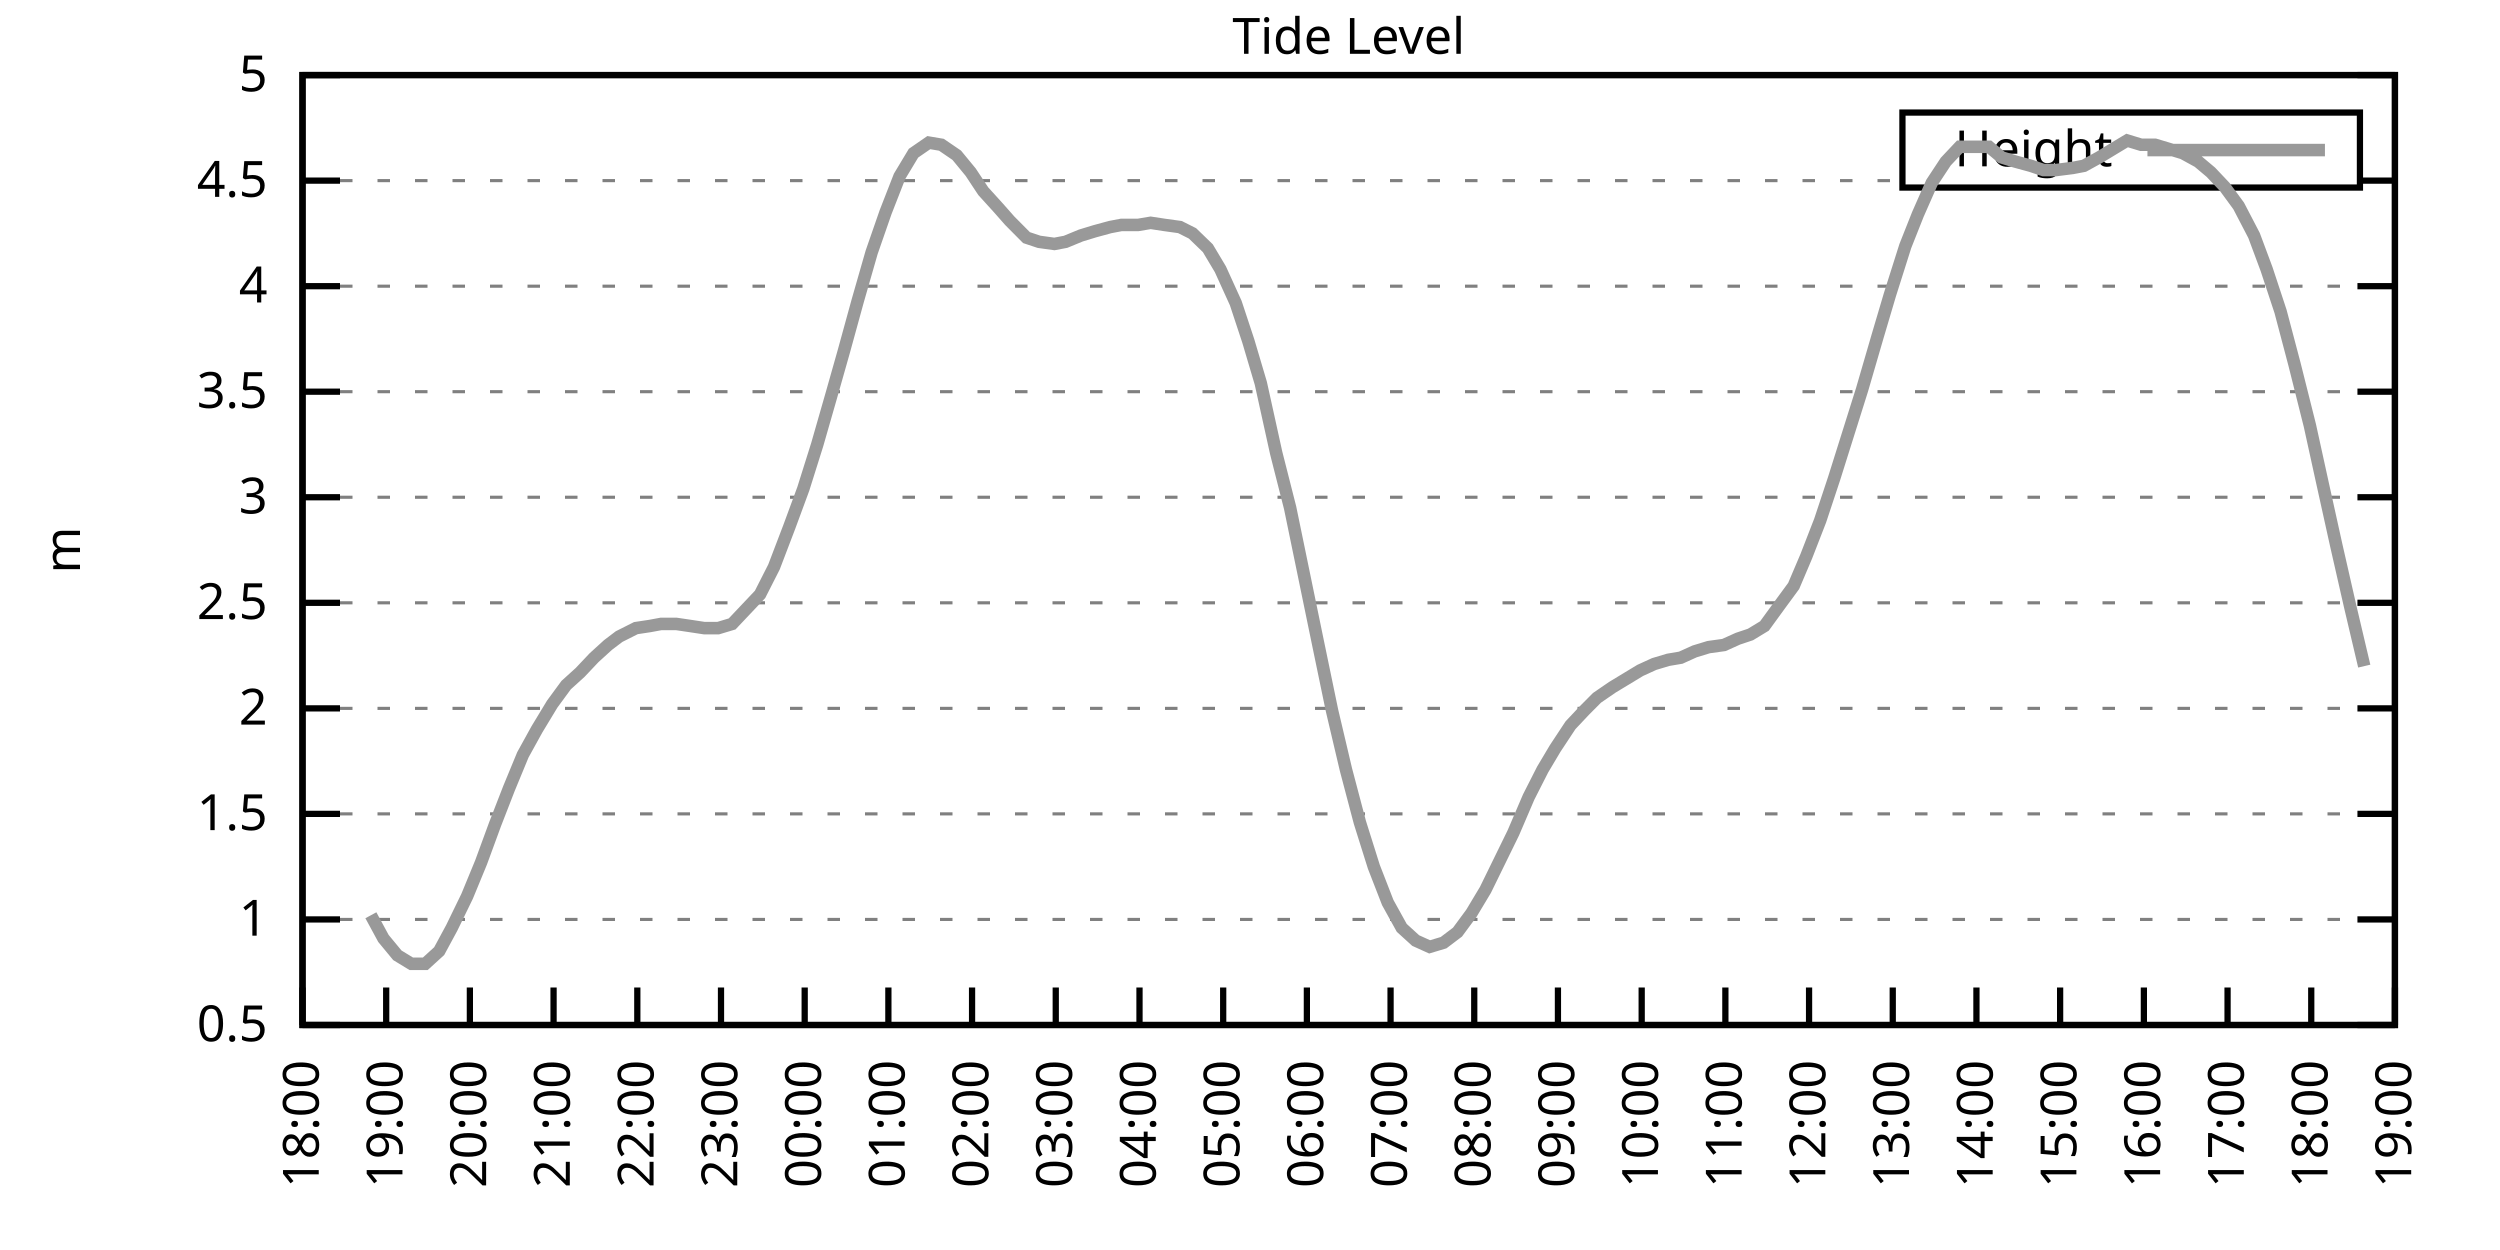
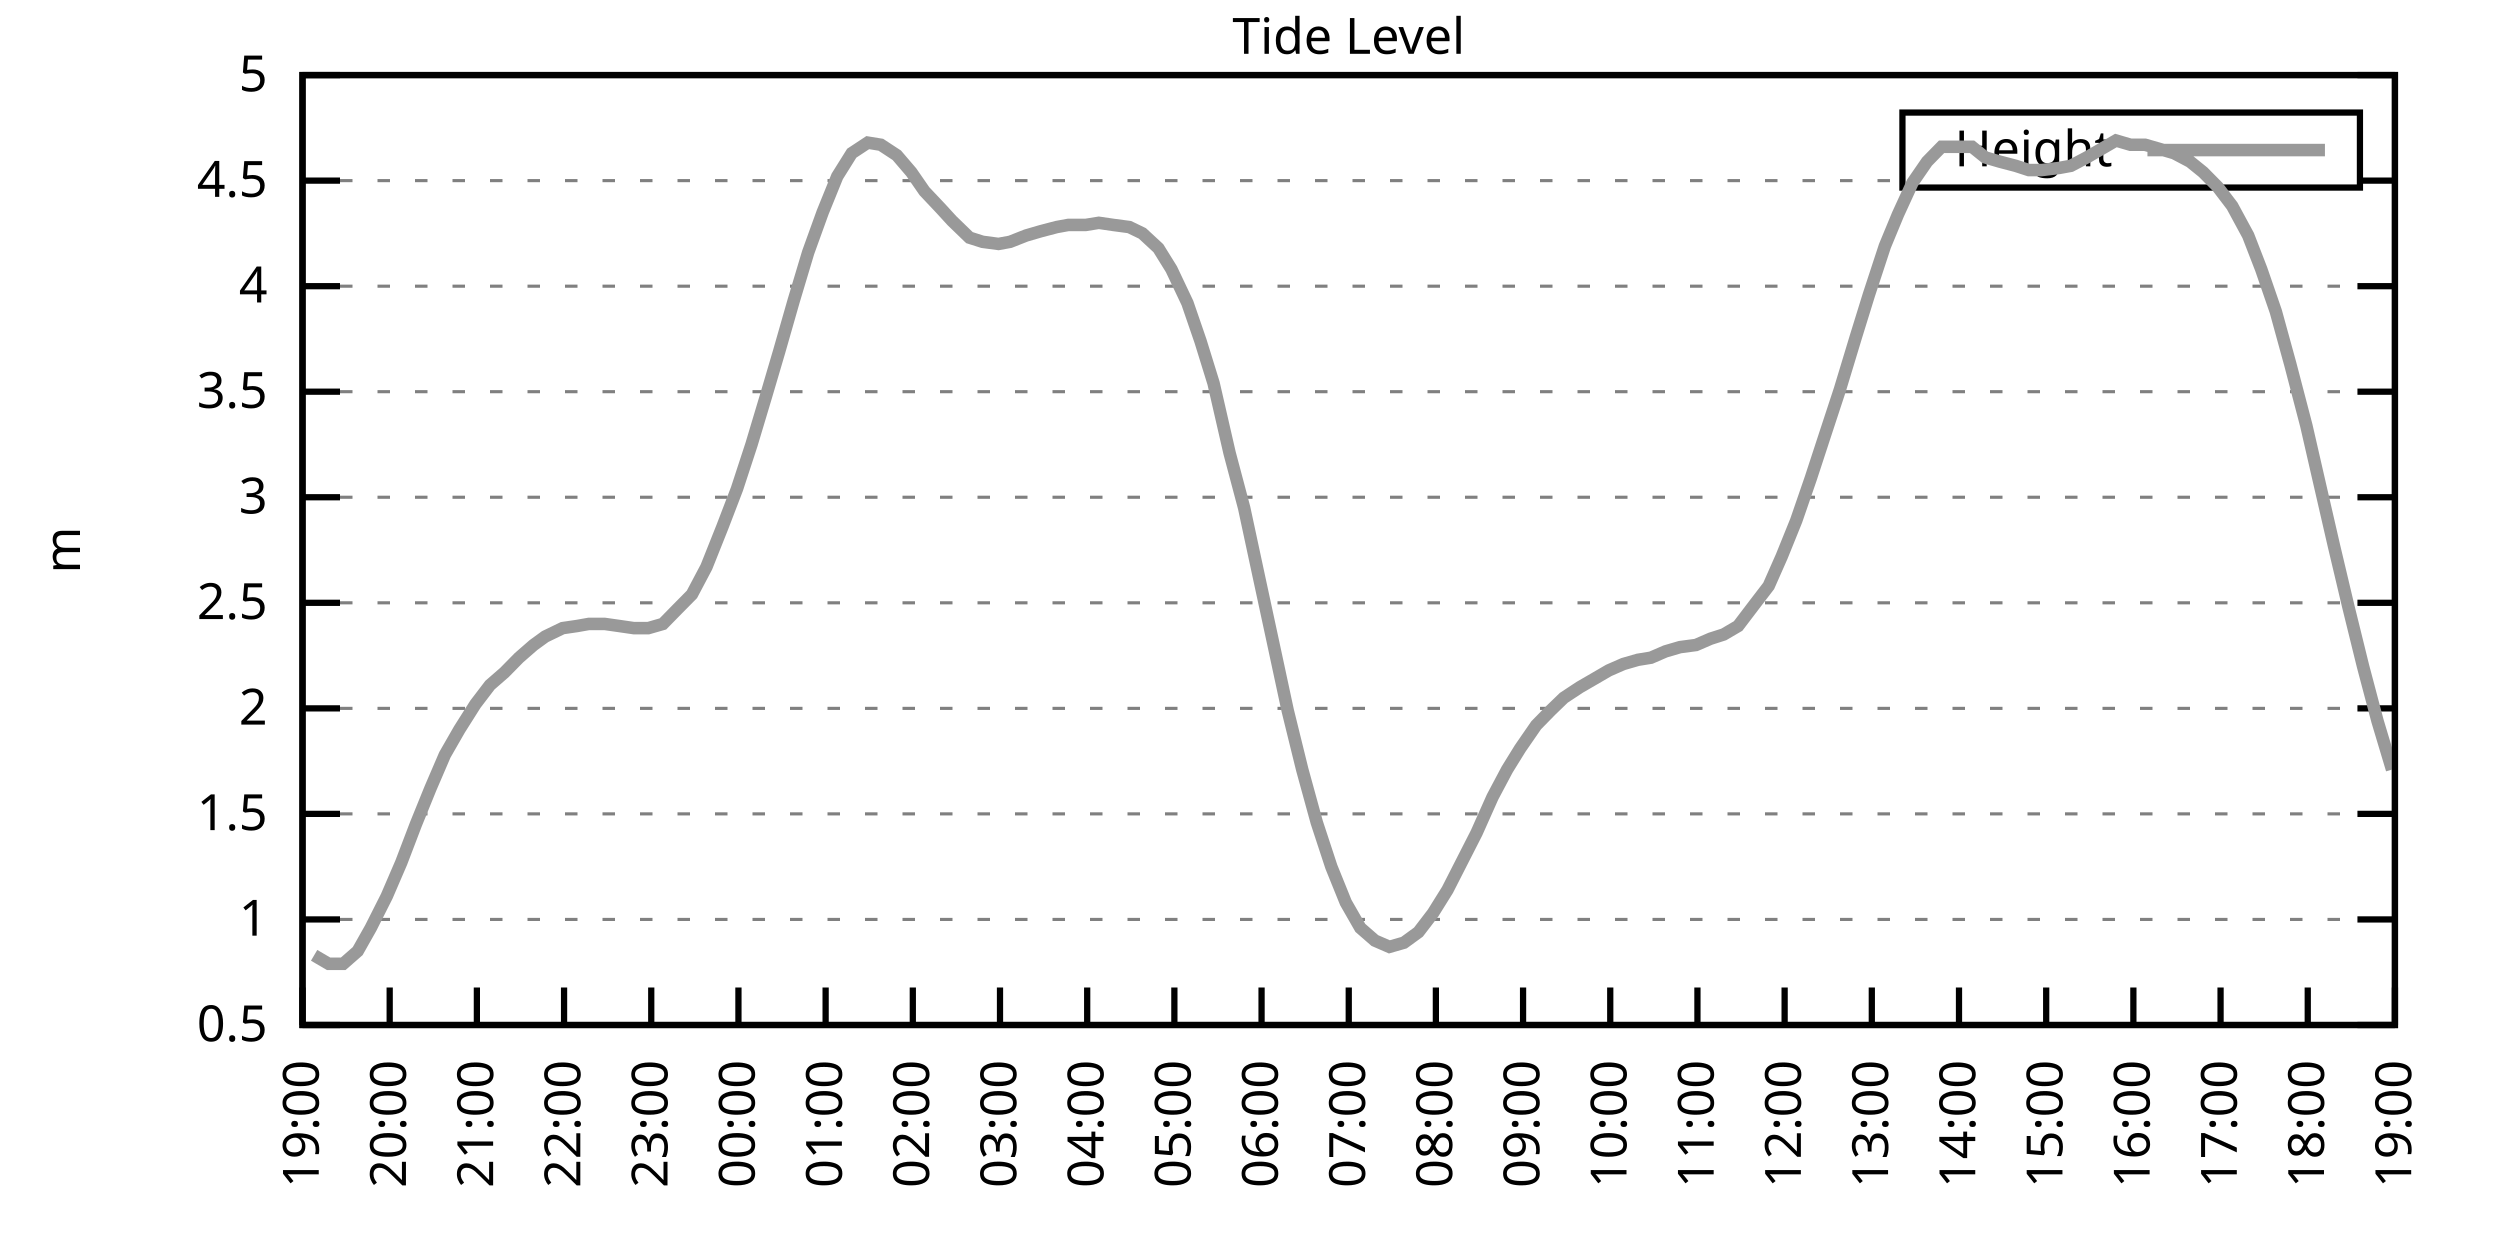
<svg xmlns="http://www.w3.org/2000/svg" xmlns:xlink="http://www.w3.org/1999/xlink" width="400" height="200" viewBox="0 0 400 200">
  <g id="gnuplot_canvas">
    <rect x="0" y="0" width="400" height="200" fill="none" />
    <defs>
      <circle id="gpDot" r="0.5" stroke-width="0.5" stroke="currentColor" />
      <path id="gpPt0" stroke-width="0.333" stroke="currentColor" d="M-1,0 h2 M0,-1 v2" />
      <path id="gpPt1" stroke-width="0.333" stroke="currentColor" d="M-1,-1 L1,1 M1,-1 L-1,1" />
      <path id="gpPt2" stroke-width="0.333" stroke="currentColor" d="M-1,0 L1,0 M0,-1 L0,1 M-1,-1 L1,1 M-1,1 L1,-1" />
      <rect id="gpPt3" stroke-width="0.333" stroke="currentColor" x="-1" y="-1" width="2" height="2" />
      <rect id="gpPt4" stroke-width="0.333" stroke="currentColor" fill="currentColor" x="-1" y="-1" width="2" height="2" />
      <circle id="gpPt5" stroke-width="0.333" stroke="currentColor" cx="0" cy="0" r="1" />
      <use xlink:href="#gpPt5" id="gpPt6" fill="currentColor" stroke="none" />
      <path id="gpPt7" stroke-width="0.333" stroke="currentColor" d="M0,-1.33 L-1.33,0.67 L1.33,0.67 z" />
      <use xlink:href="#gpPt7" id="gpPt8" fill="currentColor" stroke="none" />
      <use xlink:href="#gpPt7" id="gpPt9" stroke="currentColor" transform="rotate(180)" />
      <use xlink:href="#gpPt9" id="gpPt10" fill="currentColor" stroke="none" />
      <use xlink:href="#gpPt3" id="gpPt11" stroke="currentColor" transform="rotate(45)" />
      <use xlink:href="#gpPt11" id="gpPt12" fill="currentColor" stroke="none" />
      <path id="gpPt13" stroke-width="0.333" stroke="currentColor" d="M0,1.330 L1.265,0.411 L0.782,-1.067 L-0.782,-1.076 L-1.265,0.411 z" />
      <use xlink:href="#gpPt13" id="gpPt14" fill="currentColor" stroke="none" />
      <filter id="textbox" filterUnits="objectBoundingBox" x="0" y="0" height="1" width="1">
        <feFlood flood-color="white" flood-opacity="1" result="bgnd" />
        <feComposite in="SourceGraphic" in2="bgnd" operator="atop" />
      </filter>
      <filter id="greybox" filterUnits="objectBoundingBox" x="0" y="0" height="1" width="1">
        <feFlood flood-color="lightgrey" flood-opacity="1" result="grey" />
        <feComposite in="SourceGraphic" in2="grey" operator="atop" />
      </filter>
    </defs>
    <g fill="none" color="white" stroke="currentColor" stroke-width="1.00" stroke-linecap="butt" stroke-linejoin="miter">
</g>
    <g fill="none" color="black" stroke="currentColor" stroke-width="1.00" stroke-linecap="butt" stroke-linejoin="miter">
      <g stroke="none" shape-rendering="crispEdges">
        <polygon fill="rgb(255, 255, 255)" points="48.40,164.00 383.18,164.00 383.18,12.02 48.40,12.02 " />
      </g>
    </g>
    <g fill="none" color="black" stroke="currentColor" stroke-width="1.00" stroke-linecap="butt" stroke-linejoin="miter">
</g>
    <g fill="none" color="black" stroke="black" stroke-width="0.50" stroke-linecap="butt" stroke-linejoin="miter">
</g>
    <g fill="none" color="gray" stroke="currentColor" stroke-width="0.50" stroke-linecap="butt" stroke-linejoin="miter">
      <path stroke="gray" stroke-dasharray="2,4" class="gridline" d="M48.40,164.00 L383.19,164.00  " />
    </g>
    <g fill="none" color="gray" stroke="gray" stroke-width="1.00" stroke-linecap="butt" stroke-linejoin="miter">
</g>
    <g fill="none" color="black" stroke="currentColor" stroke-width="1.00" stroke-linecap="butt" stroke-linejoin="miter">
      <path stroke="black" d="M48.40,164.00 L54.40,164.00 M383.19,164.00 L377.19,164.00  " />
      <g transform="translate(42.80,166.60)" stroke="none" fill="black" font-family="Sans" font-size="8.00" text-anchor="end">
        <text>
          <tspan font-family="Sans"> 0.5</tspan>
        </text>
      </g>
    </g>
    <g fill="none" color="black" stroke="currentColor" stroke-width="1.00" stroke-linecap="butt" stroke-linejoin="miter">
</g>
    <g fill="none" color="black" stroke="black" stroke-width="0.50" stroke-linecap="butt" stroke-linejoin="miter">
</g>
    <g fill="none" color="gray" stroke="currentColor" stroke-width="0.50" stroke-linecap="butt" stroke-linejoin="miter">
      <path stroke="gray" stroke-dasharray="2,4" class="gridline" d="M48.40,147.11 L383.19,147.11  " />
    </g>
    <g fill="none" color="gray" stroke="gray" stroke-width="1.00" stroke-linecap="butt" stroke-linejoin="miter">
</g>
    <g fill="none" color="black" stroke="currentColor" stroke-width="1.00" stroke-linecap="butt" stroke-linejoin="miter">
      <path stroke="black" d="M48.40,147.11 L54.40,147.11 M383.19,147.11 L377.19,147.11  " />
      <g transform="translate(42.80,149.71)" stroke="none" fill="black" font-family="Sans" font-size="8.00" text-anchor="end">
        <text>
          <tspan font-family="Sans"> 1</tspan>
        </text>
      </g>
    </g>
    <g fill="none" color="black" stroke="currentColor" stroke-width="1.00" stroke-linecap="butt" stroke-linejoin="miter">
</g>
    <g fill="none" color="black" stroke="black" stroke-width="0.50" stroke-linecap="butt" stroke-linejoin="miter">
</g>
    <g fill="none" color="gray" stroke="currentColor" stroke-width="0.50" stroke-linecap="butt" stroke-linejoin="miter">
      <path stroke="gray" stroke-dasharray="2,4" class="gridline" d="M48.40,130.22 L383.19,130.22  " />
    </g>
    <g fill="none" color="gray" stroke="gray" stroke-width="1.00" stroke-linecap="butt" stroke-linejoin="miter">
</g>
    <g fill="none" color="black" stroke="currentColor" stroke-width="1.00" stroke-linecap="butt" stroke-linejoin="miter">
      <path stroke="black" d="M48.40,130.22 L54.40,130.22 M383.19,130.22 L377.19,130.22  " />
      <g transform="translate(42.80,132.82)" stroke="none" fill="black" font-family="Sans" font-size="8.00" text-anchor="end">
        <text>
          <tspan font-family="Sans"> 1.5</tspan>
        </text>
      </g>
    </g>
    <g fill="none" color="black" stroke="currentColor" stroke-width="1.00" stroke-linecap="butt" stroke-linejoin="miter">
</g>
    <g fill="none" color="black" stroke="black" stroke-width="0.50" stroke-linecap="butt" stroke-linejoin="miter">
</g>
    <g fill="none" color="gray" stroke="currentColor" stroke-width="0.50" stroke-linecap="butt" stroke-linejoin="miter">
      <path stroke="gray" stroke-dasharray="2,4" class="gridline" d="M48.40,113.34 L383.19,113.34  " />
    </g>
    <g fill="none" color="gray" stroke="gray" stroke-width="1.00" stroke-linecap="butt" stroke-linejoin="miter">
</g>
    <g fill="none" color="black" stroke="currentColor" stroke-width="1.00" stroke-linecap="butt" stroke-linejoin="miter">
      <path stroke="black" d="M48.40,113.34 L54.40,113.34 M383.19,113.34 L377.19,113.34  " />
      <g transform="translate(42.80,115.94)" stroke="none" fill="black" font-family="Sans" font-size="8.00" text-anchor="end">
        <text>
          <tspan font-family="Sans"> 2</tspan>
        </text>
      </g>
    </g>
    <g fill="none" color="black" stroke="currentColor" stroke-width="1.00" stroke-linecap="butt" stroke-linejoin="miter">
</g>
    <g fill="none" color="black" stroke="black" stroke-width="0.50" stroke-linecap="butt" stroke-linejoin="miter">
</g>
    <g fill="none" color="gray" stroke="currentColor" stroke-width="0.50" stroke-linecap="butt" stroke-linejoin="miter">
      <path stroke="gray" stroke-dasharray="2,4" class="gridline" d="M48.40,96.45 L383.19,96.45  " />
    </g>
    <g fill="none" color="gray" stroke="gray" stroke-width="1.00" stroke-linecap="butt" stroke-linejoin="miter">
</g>
    <g fill="none" color="black" stroke="currentColor" stroke-width="1.00" stroke-linecap="butt" stroke-linejoin="miter">
      <path stroke="black" d="M48.40,96.45 L54.40,96.45 M383.19,96.45 L377.19,96.45  " />
      <g transform="translate(42.80,99.05)" stroke="none" fill="black" font-family="Sans" font-size="8.00" text-anchor="end">
        <text>
          <tspan font-family="Sans"> 2.5</tspan>
        </text>
      </g>
    </g>
    <g fill="none" color="black" stroke="currentColor" stroke-width="1.00" stroke-linecap="butt" stroke-linejoin="miter">
</g>
    <g fill="none" color="black" stroke="black" stroke-width="0.50" stroke-linecap="butt" stroke-linejoin="miter">
</g>
    <g fill="none" color="gray" stroke="currentColor" stroke-width="0.50" stroke-linecap="butt" stroke-linejoin="miter">
      <path stroke="gray" stroke-dasharray="2,4" class="gridline" d="M48.40,79.56 L383.19,79.56  " />
    </g>
    <g fill="none" color="gray" stroke="gray" stroke-width="1.00" stroke-linecap="butt" stroke-linejoin="miter">
</g>
    <g fill="none" color="black" stroke="currentColor" stroke-width="1.00" stroke-linecap="butt" stroke-linejoin="miter">
      <path stroke="black" d="M48.40,79.56 L54.40,79.56 M383.19,79.56 L377.19,79.56  " />
      <g transform="translate(42.80,82.16)" stroke="none" fill="black" font-family="Sans" font-size="8.00" text-anchor="end">
        <text>
          <tspan font-family="Sans"> 3</tspan>
        </text>
      </g>
    </g>
    <g fill="none" color="black" stroke="currentColor" stroke-width="1.00" stroke-linecap="butt" stroke-linejoin="miter">
</g>
    <g fill="none" color="black" stroke="black" stroke-width="0.50" stroke-linecap="butt" stroke-linejoin="miter">
</g>
    <g fill="none" color="gray" stroke="currentColor" stroke-width="0.50" stroke-linecap="butt" stroke-linejoin="miter">
      <path stroke="gray" stroke-dasharray="2,4" class="gridline" d="M48.40,62.67 L383.19,62.67  " />
    </g>
    <g fill="none" color="gray" stroke="gray" stroke-width="1.00" stroke-linecap="butt" stroke-linejoin="miter">
</g>
    <g fill="none" color="black" stroke="currentColor" stroke-width="1.00" stroke-linecap="butt" stroke-linejoin="miter">
      <path stroke="black" d="M48.40,62.67 L54.40,62.67 M383.19,62.67 L377.19,62.67  " />
      <g transform="translate(42.80,65.27)" stroke="none" fill="black" font-family="Sans" font-size="8.00" text-anchor="end">
        <text>
          <tspan font-family="Sans"> 3.5</tspan>
        </text>
      </g>
    </g>
    <g fill="none" color="black" stroke="currentColor" stroke-width="1.00" stroke-linecap="butt" stroke-linejoin="miter">
</g>
    <g fill="none" color="black" stroke="black" stroke-width="0.50" stroke-linecap="butt" stroke-linejoin="miter">
</g>
    <g fill="none" color="gray" stroke="currentColor" stroke-width="0.50" stroke-linecap="butt" stroke-linejoin="miter">
      <path stroke="gray" stroke-dasharray="2,4" class="gridline" d="M48.40,45.79 L383.19,45.79  " />
    </g>
    <g fill="none" color="gray" stroke="gray" stroke-width="1.00" stroke-linecap="butt" stroke-linejoin="miter">
</g>
    <g fill="none" color="black" stroke="currentColor" stroke-width="1.00" stroke-linecap="butt" stroke-linejoin="miter">
      <path stroke="black" d="M48.40,45.79 L54.40,45.79 M383.19,45.79 L377.19,45.79  " />
      <g transform="translate(42.80,48.39)" stroke="none" fill="black" font-family="Sans" font-size="8.00" text-anchor="end">
        <text>
          <tspan font-family="Sans"> 4</tspan>
        </text>
      </g>
    </g>
    <g fill="none" color="black" stroke="currentColor" stroke-width="1.00" stroke-linecap="butt" stroke-linejoin="miter">
</g>
    <g fill="none" color="black" stroke="black" stroke-width="0.50" stroke-linecap="butt" stroke-linejoin="miter">
</g>
    <g fill="none" color="gray" stroke="currentColor" stroke-width="0.50" stroke-linecap="butt" stroke-linejoin="miter">
      <path stroke="gray" stroke-dasharray="2,4" class="gridline" d="M48.40,28.90 L304.39,28.90 M377.59,28.90 L383.19,28.90  " />
    </g>
    <g fill="none" color="gray" stroke="gray" stroke-width="1.00" stroke-linecap="butt" stroke-linejoin="miter">
</g>
    <g fill="none" color="black" stroke="currentColor" stroke-width="1.00" stroke-linecap="butt" stroke-linejoin="miter">
      <path stroke="black" d="M48.40,28.90 L54.40,28.90 M383.19,28.90 L377.19,28.90  " />
      <g transform="translate(42.80,31.50)" stroke="none" fill="black" font-family="Sans" font-size="8.00" text-anchor="end">
        <text>
          <tspan font-family="Sans"> 4.5</tspan>
        </text>
      </g>
    </g>
    <g fill="none" color="black" stroke="currentColor" stroke-width="1.00" stroke-linecap="butt" stroke-linejoin="miter">
</g>
    <g fill="none" color="black" stroke="black" stroke-width="0.50" stroke-linecap="butt" stroke-linejoin="miter">
</g>
    <g fill="none" color="gray" stroke="currentColor" stroke-width="0.50" stroke-linecap="butt" stroke-linejoin="miter">
      <path stroke="gray" stroke-dasharray="2,4" class="gridline" d="M48.40,12.01 L383.19,12.01  " />
    </g>
    <g fill="none" color="gray" stroke="gray" stroke-width="1.00" stroke-linecap="butt" stroke-linejoin="miter">
</g>
    <g fill="none" color="black" stroke="currentColor" stroke-width="1.00" stroke-linecap="butt" stroke-linejoin="miter">
      <path stroke="black" d="M48.40,12.01 L54.40,12.01 M383.19,12.01 L377.19,12.01  " />
      <g transform="translate(42.80,14.61)" stroke="none" fill="black" font-family="Sans" font-size="8.00" text-anchor="end">
        <text>
          <tspan font-family="Sans"> 5</tspan>
        </text>
      </g>
    </g>
    <g fill="none" color="black" stroke="currentColor" stroke-width="1.00" stroke-linecap="butt" stroke-linejoin="miter">
      <path stroke="black" d="M48.40,164.00 L48.40,158.00  " />
      <g transform="translate(51.00,169.60) rotate(270.00)" stroke="none" fill="black" font-family="Sans" font-size="8.00" text-anchor="end">
        <text>
-           <tspan font-family="Sans">18:00</tspan>
-         </text>
-       </g>
-     </g>
-     <g fill="none" color="black" stroke="currentColor" stroke-width="1.00" stroke-linecap="butt" stroke-linejoin="miter">
-       <path stroke="black" d="M61.79,164.00 L61.79,158.00  " />
-       <g transform="translate(64.39,169.60) rotate(270.00)" stroke="none" fill="black" font-family="Sans" font-size="8.00" text-anchor="end">
-         <text>
          <tspan font-family="Sans">19:00</tspan>
        </text>
      </g>
    </g>
    <g fill="none" color="black" stroke="currentColor" stroke-width="1.00" stroke-linecap="butt" stroke-linejoin="miter">
-       <path stroke="black" d="M75.18,164.00 L75.18,158.00  " />
-       <g transform="translate(77.78,169.60) rotate(270.00)" stroke="none" fill="black" font-family="Sans" font-size="8.00" text-anchor="end">
+       <path stroke="black" d="M62.35,164.00 L62.35,158.00  " />
+       <g transform="translate(64.95,169.60) rotate(270.00)" stroke="none" fill="black" font-family="Sans" font-size="8.00" text-anchor="end">
        <text>
          <tspan font-family="Sans">20:00</tspan>
        </text>
      </g>
    </g>
    <g fill="none" color="black" stroke="currentColor" stroke-width="1.00" stroke-linecap="butt" stroke-linejoin="miter">
-       <path stroke="black" d="M88.57,164.00 L88.57,158.00  " />
-       <g transform="translate(91.17,169.60) rotate(270.00)" stroke="none" fill="black" font-family="Sans" font-size="8.00" text-anchor="end">
+       <path stroke="black" d="M76.30,164.00 L76.30,158.00  " />
+       <g transform="translate(78.90,169.60) rotate(270.00)" stroke="none" fill="black" font-family="Sans" font-size="8.00" text-anchor="end">
        <text>
          <tspan font-family="Sans">21:00</tspan>
        </text>
      </g>
    </g>
    <g fill="none" color="black" stroke="currentColor" stroke-width="1.00" stroke-linecap="butt" stroke-linejoin="miter">
-       <path stroke="black" d="M101.97,164.00 L101.97,158.00  " />
-       <g transform="translate(104.57,169.60) rotate(270.00)" stroke="none" fill="black" font-family="Sans" font-size="8.00" text-anchor="end">
+       <path stroke="black" d="M90.25,164.00 L90.25,158.00  " />
+       <g transform="translate(92.85,169.60) rotate(270.00)" stroke="none" fill="black" font-family="Sans" font-size="8.00" text-anchor="end">
        <text>
          <tspan font-family="Sans">22:00</tspan>
        </text>
      </g>
    </g>
    <g fill="none" color="black" stroke="currentColor" stroke-width="1.00" stroke-linecap="butt" stroke-linejoin="miter">
-       <path stroke="black" d="M115.36,164.00 L115.36,158.00  " />
-       <g transform="translate(117.96,169.60) rotate(270.00)" stroke="none" fill="black" font-family="Sans" font-size="8.00" text-anchor="end">
+       <path stroke="black" d="M104.20,164.00 L104.20,158.00  " />
+       <g transform="translate(106.80,169.60) rotate(270.00)" stroke="none" fill="black" font-family="Sans" font-size="8.00" text-anchor="end">
        <text>
          <tspan font-family="Sans">23:00</tspan>
        </text>
      </g>
    </g>
    <g fill="none" color="black" stroke="currentColor" stroke-width="1.00" stroke-linecap="butt" stroke-linejoin="miter">
-       <path stroke="black" d="M128.75,164.00 L128.75,158.00  " />
-       <g transform="translate(131.35,169.60) rotate(270.00)" stroke="none" fill="black" font-family="Sans" font-size="8.00" text-anchor="end">
+       <path stroke="black" d="M118.15,164.00 L118.15,158.00  " />
+       <g transform="translate(120.75,169.60) rotate(270.00)" stroke="none" fill="black" font-family="Sans" font-size="8.00" text-anchor="end">
        <text>
          <tspan font-family="Sans">00:00</tspan>
        </text>
      </g>
    </g>
    <g fill="none" color="black" stroke="currentColor" stroke-width="1.00" stroke-linecap="butt" stroke-linejoin="miter">
-       <path stroke="black" d="M142.14,164.00 L142.14,158.00  " />
-       <g transform="translate(144.74,169.60) rotate(270.00)" stroke="none" fill="black" font-family="Sans" font-size="8.00" text-anchor="end">
+       <path stroke="black" d="M132.10,164.00 L132.10,158.00  " />
+       <g transform="translate(134.70,169.60) rotate(270.00)" stroke="none" fill="black" font-family="Sans" font-size="8.00" text-anchor="end">
        <text>
          <tspan font-family="Sans">01:00</tspan>
        </text>
      </g>
    </g>
    <g fill="none" color="black" stroke="currentColor" stroke-width="1.00" stroke-linecap="butt" stroke-linejoin="miter">
-       <path stroke="black" d="M155.53,164.00 L155.53,158.00  " />
-       <g transform="translate(158.13,169.60) rotate(270.00)" stroke="none" fill="black" font-family="Sans" font-size="8.00" text-anchor="end">
+       <path stroke="black" d="M146.05,164.00 L146.05,158.00  " />
+       <g transform="translate(148.65,169.60) rotate(270.00)" stroke="none" fill="black" font-family="Sans" font-size="8.00" text-anchor="end">
        <text>
          <tspan font-family="Sans">02:00</tspan>
        </text>
      </g>
    </g>
    <g fill="none" color="black" stroke="currentColor" stroke-width="1.00" stroke-linecap="butt" stroke-linejoin="miter">
-       <path stroke="black" d="M168.92,164.00 L168.92,158.00  " />
-       <g transform="translate(171.52,169.60) rotate(270.00)" stroke="none" fill="black" font-family="Sans" font-size="8.00" text-anchor="end">
+       <path stroke="black" d="M160.00,164.00 L160.00,158.00  " />
+       <g transform="translate(162.60,169.60) rotate(270.00)" stroke="none" fill="black" font-family="Sans" font-size="8.00" text-anchor="end">
        <text>
          <tspan font-family="Sans">03:00</tspan>
        </text>
      </g>
    </g>
    <g fill="none" color="black" stroke="currentColor" stroke-width="1.00" stroke-linecap="butt" stroke-linejoin="miter">
-       <path stroke="black" d="M182.32,164.00 L182.32,158.00  " />
-       <g transform="translate(184.92,169.60) rotate(270.00)" stroke="none" fill="black" font-family="Sans" font-size="8.00" text-anchor="end">
+       <path stroke="black" d="M173.95,164.00 L173.95,158.00  " />
+       <g transform="translate(176.55,169.60) rotate(270.00)" stroke="none" fill="black" font-family="Sans" font-size="8.00" text-anchor="end">
        <text>
          <tspan font-family="Sans">04:00</tspan>
        </text>
      </g>
    </g>
    <g fill="none" color="black" stroke="currentColor" stroke-width="1.00" stroke-linecap="butt" stroke-linejoin="miter">
-       <path stroke="black" d="M195.71,164.00 L195.71,158.00  " />
-       <g transform="translate(198.31,169.60) rotate(270.00)" stroke="none" fill="black" font-family="Sans" font-size="8.00" text-anchor="end">
+       <path stroke="black" d="M187.90,164.00 L187.90,158.00  " />
+       <g transform="translate(190.50,169.60) rotate(270.00)" stroke="none" fill="black" font-family="Sans" font-size="8.00" text-anchor="end">
        <text>
          <tspan font-family="Sans">05:00</tspan>
        </text>
      </g>
    </g>
    <g fill="none" color="black" stroke="currentColor" stroke-width="1.00" stroke-linecap="butt" stroke-linejoin="miter">
-       <path stroke="black" d="M209.10,164.00 L209.10,158.00  " />
-       <g transform="translate(211.70,169.60) rotate(270.00)" stroke="none" fill="black" font-family="Sans" font-size="8.00" text-anchor="end">
+       <path stroke="black" d="M201.85,164.00 L201.85,158.00  " />
+       <g transform="translate(204.45,169.60) rotate(270.00)" stroke="none" fill="black" font-family="Sans" font-size="8.00" text-anchor="end">
        <text>
          <tspan font-family="Sans">06:00</tspan>
        </text>
      </g>
    </g>
    <g fill="none" color="black" stroke="currentColor" stroke-width="1.00" stroke-linecap="butt" stroke-linejoin="miter">
-       <path stroke="black" d="M222.49,164.00 L222.49,158.00  " />
-       <g transform="translate(225.09,169.60) rotate(270.00)" stroke="none" fill="black" font-family="Sans" font-size="8.00" text-anchor="end">
+       <path stroke="black" d="M215.80,164.00 L215.80,158.00  " />
+       <g transform="translate(218.40,169.60) rotate(270.00)" stroke="none" fill="black" font-family="Sans" font-size="8.00" text-anchor="end">
        <text>
          <tspan font-family="Sans">07:00</tspan>
        </text>
      </g>
    </g>
    <g fill="none" color="black" stroke="currentColor" stroke-width="1.00" stroke-linecap="butt" stroke-linejoin="miter">
-       <path stroke="black" d="M235.88,164.00 L235.88,158.00  " />
-       <g transform="translate(238.48,169.60) rotate(270.00)" stroke="none" fill="black" font-family="Sans" font-size="8.00" text-anchor="end">
+       <path stroke="black" d="M229.74,164.00 L229.74,158.00  " />
+       <g transform="translate(232.34,169.60) rotate(270.00)" stroke="none" fill="black" font-family="Sans" font-size="8.00" text-anchor="end">
        <text>
          <tspan font-family="Sans">08:00</tspan>
        </text>
      </g>
    </g>
    <g fill="none" color="black" stroke="currentColor" stroke-width="1.00" stroke-linecap="butt" stroke-linejoin="miter">
-       <path stroke="black" d="M249.27,164.00 L249.27,158.00  " />
-       <g transform="translate(251.87,169.60) rotate(270.00)" stroke="none" fill="black" font-family="Sans" font-size="8.00" text-anchor="end">
+       <path stroke="black" d="M243.69,164.00 L243.69,158.00  " />
+       <g transform="translate(246.29,169.60) rotate(270.00)" stroke="none" fill="black" font-family="Sans" font-size="8.00" text-anchor="end">
        <text>
          <tspan font-family="Sans">09:00</tspan>
        </text>
      </g>
    </g>
    <g fill="none" color="black" stroke="currentColor" stroke-width="1.00" stroke-linecap="butt" stroke-linejoin="miter">
-       <path stroke="black" d="M262.67,164.00 L262.67,158.00  " />
-       <g transform="translate(265.27,169.60) rotate(270.00)" stroke="none" fill="black" font-family="Sans" font-size="8.00" text-anchor="end">
+       <path stroke="black" d="M257.64,164.00 L257.64,158.00  " />
+       <g transform="translate(260.24,169.60) rotate(270.00)" stroke="none" fill="black" font-family="Sans" font-size="8.00" text-anchor="end">
        <text>
          <tspan font-family="Sans">10:00</tspan>
        </text>
      </g>
    </g>
    <g fill="none" color="black" stroke="currentColor" stroke-width="1.00" stroke-linecap="butt" stroke-linejoin="miter">
-       <path stroke="black" d="M276.06,164.00 L276.06,158.00  " />
-       <g transform="translate(278.66,169.60) rotate(270.00)" stroke="none" fill="black" font-family="Sans" font-size="8.00" text-anchor="end">
+       <path stroke="black" d="M271.59,164.00 L271.59,158.00  " />
+       <g transform="translate(274.19,169.60) rotate(270.00)" stroke="none" fill="black" font-family="Sans" font-size="8.00" text-anchor="end">
        <text>
          <tspan font-family="Sans">11:00</tspan>
        </text>
      </g>
    </g>
    <g fill="none" color="black" stroke="currentColor" stroke-width="1.00" stroke-linecap="butt" stroke-linejoin="miter">
-       <path stroke="black" d="M289.45,164.00 L289.45,158.00  " />
-       <g transform="translate(292.05,169.60) rotate(270.00)" stroke="none" fill="black" font-family="Sans" font-size="8.00" text-anchor="end">
+       <path stroke="black" d="M285.54,164.00 L285.54,158.00  " />
+       <g transform="translate(288.14,169.60) rotate(270.00)" stroke="none" fill="black" font-family="Sans" font-size="8.00" text-anchor="end">
        <text>
          <tspan font-family="Sans">12:00</tspan>
        </text>
      </g>
    </g>
    <g fill="none" color="black" stroke="currentColor" stroke-width="1.00" stroke-linecap="butt" stroke-linejoin="miter">
-       <path stroke="black" d="M302.84,164.00 L302.84,158.00  " />
-       <g transform="translate(305.44,169.60) rotate(270.00)" stroke="none" fill="black" font-family="Sans" font-size="8.00" text-anchor="end">
+       <path stroke="black" d="M299.49,164.00 L299.49,158.00  " />
+       <g transform="translate(302.09,169.60) rotate(270.00)" stroke="none" fill="black" font-family="Sans" font-size="8.00" text-anchor="end">
        <text>
          <tspan font-family="Sans">13:00</tspan>
        </text>
      </g>
    </g>
    <g fill="none" color="black" stroke="currentColor" stroke-width="1.00" stroke-linecap="butt" stroke-linejoin="miter">
-       <path stroke="black" d="M316.23,164.00 L316.23,158.00  " />
-       <g transform="translate(318.83,169.60) rotate(270.00)" stroke="none" fill="black" font-family="Sans" font-size="8.00" text-anchor="end">
+       <path stroke="black" d="M313.44,164.00 L313.44,158.00  " />
+       <g transform="translate(316.04,169.60) rotate(270.00)" stroke="none" fill="black" font-family="Sans" font-size="8.00" text-anchor="end">
        <text>
          <tspan font-family="Sans">14:00</tspan>
        </text>
      </g>
    </g>
    <g fill="none" color="black" stroke="currentColor" stroke-width="1.00" stroke-linecap="butt" stroke-linejoin="miter">
-       <path stroke="black" d="M329.62,164.00 L329.62,158.00  " />
-       <g transform="translate(332.22,169.60) rotate(270.00)" stroke="none" fill="black" font-family="Sans" font-size="8.00" text-anchor="end">
+       <path stroke="black" d="M327.39,164.00 L327.39,158.00  " />
+       <g transform="translate(329.99,169.60) rotate(270.00)" stroke="none" fill="black" font-family="Sans" font-size="8.00" text-anchor="end">
        <text>
          <tspan font-family="Sans">15:00</tspan>
        </text>
      </g>
    </g>
    <g fill="none" color="black" stroke="currentColor" stroke-width="1.00" stroke-linecap="butt" stroke-linejoin="miter">
-       <path stroke="black" d="M343.02,164.00 L343.02,158.00  " />
-       <g transform="translate(345.62,169.60) rotate(270.00)" stroke="none" fill="black" font-family="Sans" font-size="8.00" text-anchor="end">
+       <path stroke="black" d="M341.34,164.00 L341.34,158.00  " />
+       <g transform="translate(343.94,169.60) rotate(270.00)" stroke="none" fill="black" font-family="Sans" font-size="8.00" text-anchor="end">
        <text>
          <tspan font-family="Sans">16:00</tspan>
        </text>
      </g>
    </g>
    <g fill="none" color="black" stroke="currentColor" stroke-width="1.00" stroke-linecap="butt" stroke-linejoin="miter">
-       <path stroke="black" d="M356.41,164.00 L356.41,158.00  " />
-       <g transform="translate(359.01,169.60) rotate(270.00)" stroke="none" fill="black" font-family="Sans" font-size="8.00" text-anchor="end">
+       <path stroke="black" d="M355.29,164.00 L355.29,158.00  " />
+       <g transform="translate(357.89,169.60) rotate(270.00)" stroke="none" fill="black" font-family="Sans" font-size="8.00" text-anchor="end">
        <text>
          <tspan font-family="Sans">17:00</tspan>
        </text>
      </g>
    </g>
    <g fill="none" color="black" stroke="currentColor" stroke-width="1.00" stroke-linecap="butt" stroke-linejoin="miter">
-       <path stroke="black" d="M369.80,164.00 L369.80,158.00  " />
-       <g transform="translate(372.40,169.60) rotate(270.00)" stroke="none" fill="black" font-family="Sans" font-size="8.00" text-anchor="end">
+       <path stroke="black" d="M369.24,164.00 L369.24,158.00  " />
+       <g transform="translate(371.84,169.60) rotate(270.00)" stroke="none" fill="black" font-family="Sans" font-size="8.00" text-anchor="end">
        <text>
          <tspan font-family="Sans">18:00</tspan>
        </text>
      </g>
    </g>
    <g fill="none" color="black" stroke="currentColor" stroke-width="1.00" stroke-linecap="butt" stroke-linejoin="miter">
      <path stroke="black" d="M383.19,164.00 L383.19,158.00  " />
      <g transform="translate(385.79,169.60) rotate(270.00)" stroke="none" fill="black" font-family="Sans" font-size="8.00" text-anchor="end">
        <text>
          <tspan font-family="Sans">19:00</tspan>
        </text>
      </g>
    </g>
    <g fill="none" color="black" stroke="currentColor" stroke-width="1.00" stroke-linecap="butt" stroke-linejoin="miter">
</g>
    <g fill="none" color="black" stroke="currentColor" stroke-width="1.00" stroke-linecap="butt" stroke-linejoin="miter">
      <path stroke="black" d="M48.40,12.01 L48.40,164.00 L383.19,164.00 L383.19,12.01 L48.40,12.01 Z  " />
    </g>
    <g fill="none" color="black" stroke="currentColor" stroke-width="1.00" stroke-linecap="butt" stroke-linejoin="miter">
</g>
    <g fill="none" color="black" stroke="currentColor" stroke-width="1.00" stroke-linecap="butt" stroke-linejoin="miter">
      <path stroke="black" d="M304.39,30.01 L304.39,18.01 L377.59,18.01 L377.59,30.01 L304.39,30.01 Z  " />
    </g>
    <g id="Tide_level_plot_1">
      <g fill="none" color="white" stroke="black" stroke-width="2.00" stroke-linecap="butt" stroke-linejoin="miter">
</g>
      <g fill="none" color="black" stroke="currentColor" stroke-width="2.00" stroke-linecap="butt" stroke-linejoin="miter">
        <g transform="translate(337.99,26.61)" stroke="none" fill="black" font-family="Sans" font-size="8.00" text-anchor="end">
          <text>
            <tspan font-family="Sans">Height</tspan>
          </text>
        </g>
      </g>
      <g fill="none" color="black" stroke="currentColor" stroke-width="2.00" stroke-linecap="butt" stroke-linejoin="miter">
-         <path stroke="rgb(153, 153, 153)" d="M343.59,24.01 L371.99,24.01 M59.34,146.44 L61.35,150.15 L63.58,152.85 L65.81,154.21 L68.04,154.21 L70.27,152.18   L72.28,148.46 L74.74,143.40 L76.97,137.99 L79.20,131.91 L81.43,126.17 L83.66,120.77 L85.90,116.71 L88.35,112.66   L90.58,109.62 L92.82,107.59 L95.05,105.23 L97.28,103.20 L99.06,101.85 L101.74,100.50 L103.98,100.16 L105.76,99.83   L108.22,99.83 L110.45,100.16 L112.68,100.50 L114.91,100.50 L117.14,99.83 L119.38,97.46 L121.61,95.10 L123.84,90.71   L126.29,84.29 L128.53,78.21 L130.76,71.12 L132.99,63.35 L135.00,56.26 L137.23,48.15 L139.46,40.38 L141.69,33.96   L143.93,28.22 L146.16,24.51 L148.61,22.82 L150.62,23.16 L153.08,24.84 L155.31,27.55 L157.32,30.59 L159.77,33.29   L161.56,35.32 L164.24,38.02 L166.25,38.69 L168.70,39.03 L170.49,38.69 L172.94,37.68 L175.17,37.00 L177.63,36.33   L179.41,35.99 L182.09,35.99 L184.10,35.65 L186.33,35.99 L188.79,36.33 L190.80,37.34 L193.25,39.71 L195.26,43.08   L197.72,48.49 L199.73,54.57 L201.73,61.32 L204.19,72.47 L206.42,81.25 L208.65,92.06 L210.88,102.87 L213.12,113.67   L215.35,123.13 L217.58,131.58 L219.81,138.67 L222.04,144.41 L224.28,148.46 L226.51,150.49 L228.74,151.50 L230.97,150.83   L233.20,149.14 L235.44,146.10 L237.67,142.38 L242.13,133.26 L244.59,127.52 L246.82,123.13 L248.83,119.75 L251.28,116.04   L253.51,113.67 L255.52,111.65 L257.98,109.96 L260.21,108.61 L262.44,107.26 L264.67,106.24 L266.91,105.57 L268.92,105.23   L271.15,104.22 L273.38,103.54 L275.83,103.20 L278.07,102.19 L280.07,101.52 L282.31,100.16 L284.76,96.79 L286.99,93.75   L289.00,89.02 L291.23,83.28 L293.47,76.52 L295.70,69.43 L297.93,62.34 L300.39,53.89 L302.39,47.14 L304.85,39.37   L306.86,34.30 L309.09,29.24 L311.32,25.86 L313.55,23.49 L315.79,23.49 L318.24,23.49 L320.25,25.18 L322.48,25.86   L324.94,26.53 L326.95,27.21 L328.95,27.21 L331.63,26.87 L333.42,26.53 L335.87,25.18 L338.10,23.83 L340.34,22.48   L342.57,23.16 L344.80,23.16 L347.03,23.83 L349.26,24.51 L351.72,25.86 L353.73,27.55 L355.96,29.91 L358.19,32.95   L360.65,37.68 L362.66,43.08 L364.89,49.84 L367.12,58.28 L369.58,68.08 L371.58,77.20 L373.82,87.33 L376.05,97.12   L378.28,106.58  " />
+         <path stroke="rgb(153, 153, 153)" d="M343.59,24.01 L371.99,24.01 M50.26,152.85 L52.58,154.21 L54.91,154.21 L57.23,152.18 L59.33,148.46 L61.88,143.40   L64.21,137.99 L66.53,131.91 L68.86,126.17 L71.18,120.77 L73.51,116.71 L76.07,112.66 L78.39,109.62 L80.72,107.59   L83.04,105.23 L85.37,103.20 L87.23,101.85 L90.02,100.50 L92.34,100.16 L94.20,99.83 L96.76,99.83 L99.08,100.16   L101.41,100.50 L103.73,100.50 L106.06,99.83 L108.38,97.46 L110.71,95.10 L113.03,90.71 L115.59,84.29 L117.92,78.21   L120.24,71.12 L122.57,63.35 L124.66,56.26 L126.98,48.15 L129.31,40.38 L131.63,33.96 L133.96,28.22 L136.28,24.51   L138.84,22.82 L140.93,23.16 L143.49,24.84 L145.81,27.55 L147.91,30.59 L150.46,33.29 L152.32,35.32 L155.11,38.02   L157.21,38.69 L159.76,39.03 L161.62,38.69 L164.18,37.68 L166.51,37.00 L169.06,36.33 L170.92,35.99 L173.71,35.99   L175.81,35.65 L178.13,35.99 L180.69,36.33 L182.78,37.34 L185.34,39.71 L187.43,43.08 L189.99,48.49 L192.08,54.57   L194.17,61.32 L196.73,72.47 L199.06,81.25 L201.38,92.06 L203.71,102.87 L206.03,113.67 L208.36,123.13 L210.68,131.58   L213.01,138.67 L215.33,144.41 L217.65,148.46 L219.98,150.49 L222.30,151.50 L224.63,150.83 L226.95,149.14 L229.28,146.10   L231.60,142.38 L236.25,133.26 L238.81,127.52 L241.14,123.13 L243.23,119.75 L245.79,116.04 L248.11,113.67 L250.20,111.65   L252.76,109.96 L255.09,108.61 L257.41,107.26 L259.74,106.24 L262.06,105.57 L264.15,105.23 L266.48,104.22 L268.80,103.54   L271.36,103.20 L273.69,102.19 L275.78,101.52 L278.10,100.16 L280.66,96.79 L282.99,93.75 L285.08,89.02 L287.40,83.28   L289.73,76.52 L292.05,69.43 L294.38,62.34 L296.94,53.89 L299.03,47.14 L301.58,39.37 L303.68,34.30 L306.00,29.24   L308.33,25.86 L310.65,23.49 L312.98,23.49 L315.53,23.49 L317.63,25.18 L319.95,25.86 L322.51,26.53 L324.60,27.21   L326.69,27.21 L329.48,26.87 L331.34,26.53 L333.90,25.18 L336.23,23.83 L338.55,22.48 L340.88,23.16 L343.20,23.16   L345.53,23.83 L347.85,24.51 L350.41,25.86 L352.50,27.55 L354.83,29.91 L357.15,32.95 L359.71,37.68 L361.80,43.08   L364.13,49.84 L366.45,58.28 L369.01,68.08 L371.10,77.20 L373.43,87.33 L375.75,97.12 L378.08,106.58 L380.40,115.36   L382.73,123.13  " />
      </g>
    </g>
    <g fill="none" color="black" stroke="currentColor" stroke-width="2.00" stroke-linecap="butt" stroke-linejoin="miter">
</g>
    <g fill="none" color="black" stroke="black" stroke-width="1.00" stroke-linecap="butt" stroke-linejoin="miter">
</g>
    <g fill="none" color="black" stroke="currentColor" stroke-width="1.00" stroke-linecap="butt" stroke-linejoin="miter">
      <path stroke="black" d="M48.40,12.01 L48.40,164.00 L383.19,164.00 L383.19,12.01 L48.40,12.01 Z  " />
      <g transform="translate(12.80,88.01) rotate(270.00)" stroke="none" fill="black" font-family="Sans" font-size="8.00" text-anchor="middle">
        <text>
          <tspan font-family="Sans">m</tspan>
        </text>
      </g>
    </g>
    <g fill="none" color="black" stroke="currentColor" stroke-width="1.00" stroke-linecap="butt" stroke-linejoin="miter">
</g>
    <g fill="none" color="black" stroke="currentColor" stroke-width="1.00" stroke-linecap="butt" stroke-linejoin="miter">
      <g transform="translate(215.79,8.61)" stroke="none" fill="black" font-family="Sans" font-size="8.00" text-anchor="middle">
        <text>
          <tspan font-family="Sans">Tide Level</tspan>
        </text>
      </g>
    </g>
    <g fill="none" color="black" stroke="currentColor" stroke-width="1.00" stroke-linecap="butt" stroke-linejoin="miter">
</g>
  </g>
</svg>
